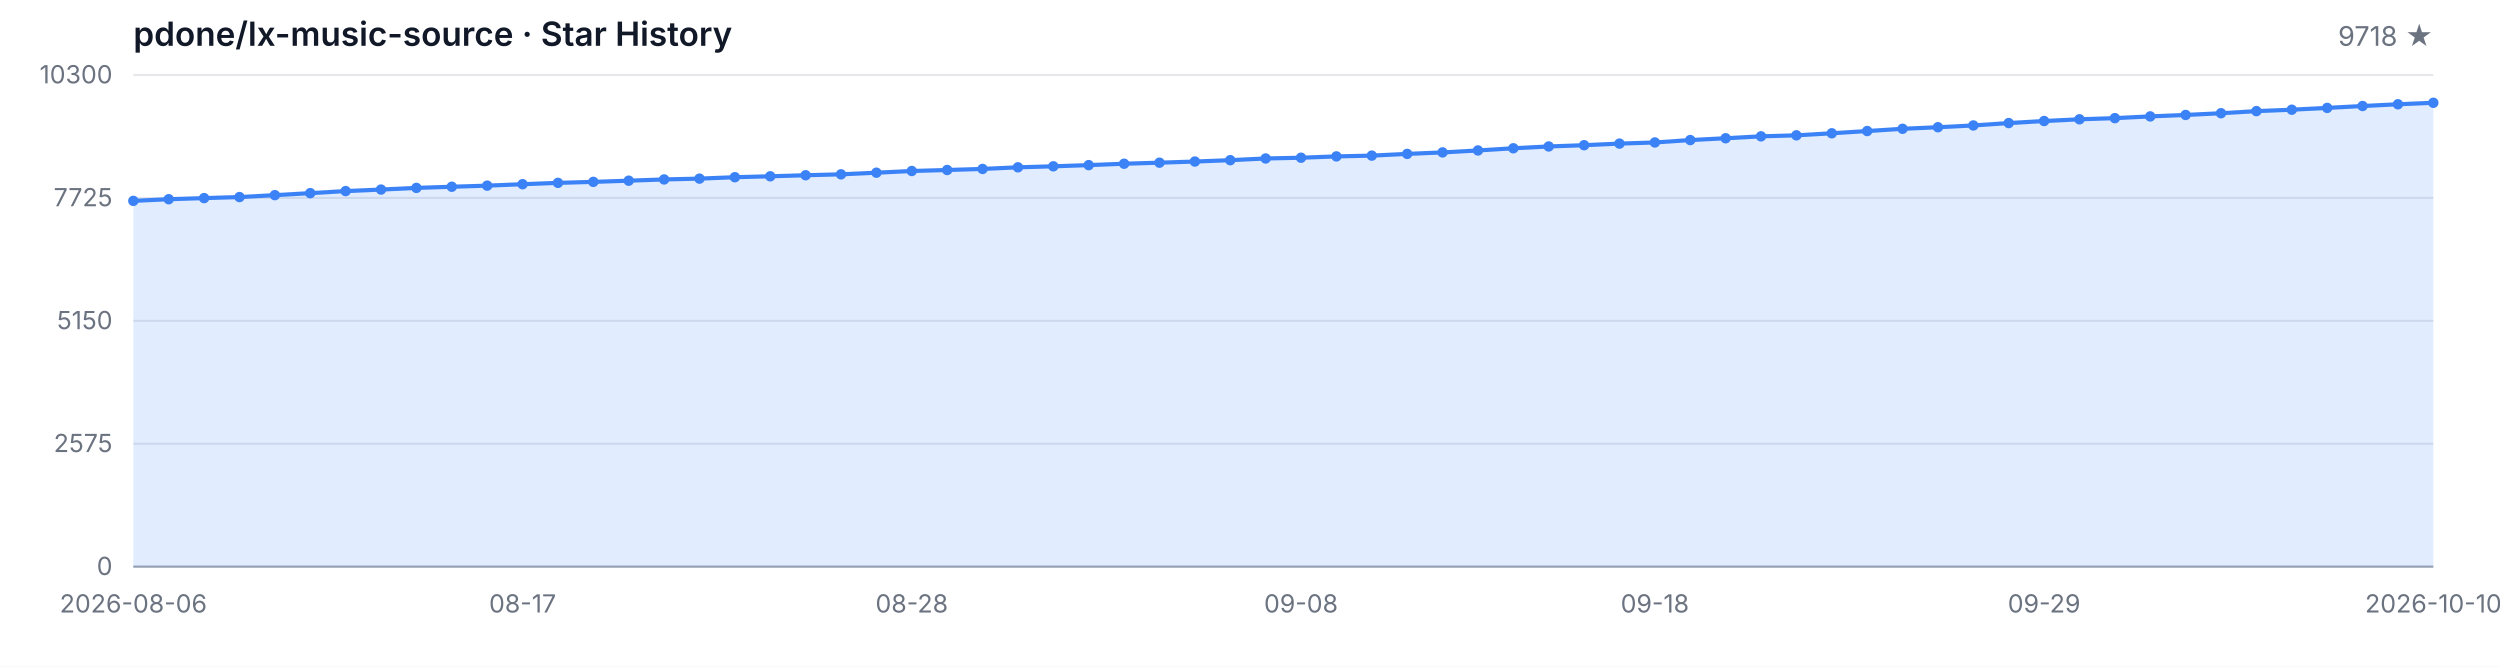
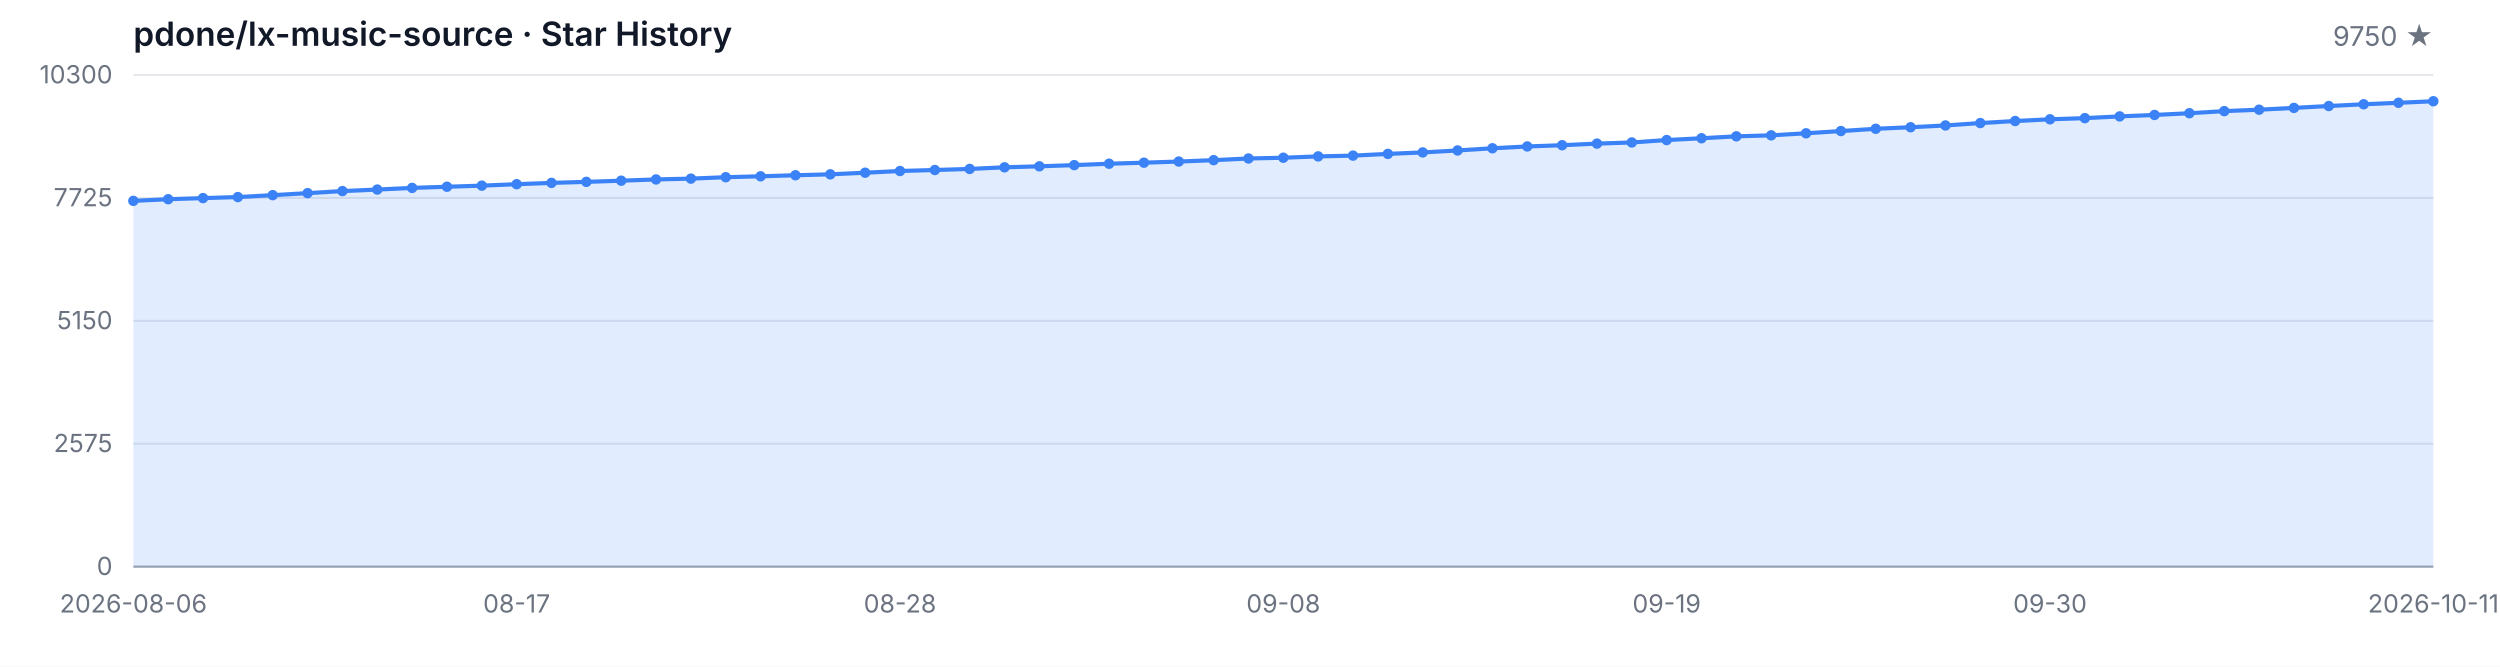
<svg xmlns="http://www.w3.org/2000/svg" width="1200" height="320" viewBox="0 0 1200 320" role="img" aria-label="Star History">
  <style>
  .bg { fill: #ffffff; }
  .grid { stroke: #e5e7eb; stroke-width: 1; }
  .axis { stroke: #9ca3af; stroke-width: 1; }
  .area { fill: rgba(59, 130, 246, 0.15); }
  .line { fill: none; stroke: #3b82f6; stroke-width: 2; stroke-linejoin: round; stroke-linecap: round; }
  .dot { fill: #3b82f6; }
  .tlabel { fill: #6b7280; font-family: -apple-system, BlinkMacSystemFont, 'Segoe UI', sans-serif; font-size: 12px; }
  .title { fill: #111827; font-family: -apple-system, BlinkMacSystemFont, 'Segoe UI', sans-serif; font-size: 16px; font-weight: 600; }
  .subtitle { fill: #6b7280; font-family: -apple-system, BlinkMacSystemFont, 'Segoe UI', sans-serif; font-size: 13px; }
  @media (prefers-color-scheme: dark) {
    .bg { fill: #0d1117; }
    .grid { stroke: #21262d; }
    .axis { stroke: #484f58; }
    .area { fill: rgba(58, 132, 255, 0.18); }
    .line { stroke: #58a6ff; }
    .dot { fill: #58a6ff; }
    .tlabel { fill: #8b949e; }
    .title { fill: #c9d1d9; }
    .subtitle { fill: #8b949e; }
  }
</style>
  <rect class="bg" width="1200" height="320" />
  <text class="title" x="64" y="22">pdone/lx-music-source · Star History</text>
-   <text class="subtitle" x="1168" y="22" text-anchor="end">9718 ★</text>
+   <text class="subtitle" x="1168" y="22" text-anchor="end">9750 ★</text>
  <line class="grid" x1="64" y1="272.00" x2="1168" y2="272.00" />
  <line class="grid" x1="64" y1="213.00" x2="1168" y2="213.00" />
  <line class="grid" x1="64" y1="154.00" x2="1168" y2="154.00" />
  <line class="grid" x1="64" y1="95.00" x2="1168" y2="95.00" />
  <line class="grid" x1="64" y1="36.00" x2="1168" y2="36.00" />
  <text class="tlabel" x="54" y="276.00" text-anchor="end">0</text>
  <text class="tlabel" x="54" y="217.00" text-anchor="end">2575</text>
  <text class="tlabel" x="54" y="158.00" text-anchor="end">5150</text>
  <text class="tlabel" x="54" y="99.00" text-anchor="end">7725</text>
  <text class="tlabel" x="54" y="40.00" text-anchor="end">10300</text>
  <line class="axis" x1="64" y1="272" x2="1168" y2="272" />
-   <path class="area" d="M 64.00 272.00 L 64.00 96.42 L 80.98 95.62 L 97.97 95.09 L 114.95 94.59 L 131.94 93.67 L 148.92 92.71 L 165.91 91.72 L 182.89 90.99 L 199.88 90.19 L 216.86 89.64 L 233.85 89.11 L 250.83 88.42 L 267.82 87.78 L 284.80 87.30 L 301.78 86.73 L 318.77 86.13 L 335.75 85.74 L 352.74 85.06 L 369.72 84.62 L 386.71 84.12 L 403.69 83.68 L 420.68 82.90 L 437.66 82.08 L 454.65 81.60 L 471.63 81.09 L 488.62 80.31 L 505.60 79.83 L 522.58 79.26 L 539.57 78.59 L 556.55 78.09 L 573.54 77.54 L 590.52 76.88 L 607.51 76.07 L 624.49 75.71 L 641.48 75.07 L 658.46 74.70 L 675.45 73.87 L 692.43 73.16 L 709.42 72.22 L 726.40 71.17 L 743.38 70.30 L 760.37 69.70 L 777.35 68.93 L 794.34 68.38 L 811.32 67.23 L 828.31 66.36 L 845.29 65.44 L 862.28 64.96 L 879.26 63.98 L 896.25 62.90 L 913.23 61.82 L 930.22 61.07 L 947.20 60.22 L 964.18 59.07 L 981.17 58.09 L 998.15 57.26 L 1015.14 56.71 L 1032.12 55.87 L 1049.11 55.18 L 1066.09 54.35 L 1083.08 53.34 L 1100.06 52.66 L 1117.05 51.79 L 1134.03 50.89 L 1151.02 50.05 L 1168.00 49.34 L 1168.00 272.00 Z" />
-   <path class="line" d="M 64.00 96.42 L 80.98 95.62 L 97.97 95.09 L 114.95 94.59 L 131.94 93.67 L 148.92 92.71 L 165.91 91.72 L 182.89 90.99 L 199.88 90.19 L 216.86 89.64 L 233.85 89.11 L 250.83 88.42 L 267.82 87.78 L 284.80 87.30 L 301.78 86.73 L 318.77 86.13 L 335.75 85.74 L 352.74 85.06 L 369.72 84.62 L 386.71 84.12 L 403.69 83.68 L 420.68 82.90 L 437.66 82.08 L 454.65 81.60 L 471.63 81.09 L 488.62 80.31 L 505.60 79.83 L 522.58 79.26 L 539.57 78.59 L 556.55 78.09 L 573.54 77.54 L 590.52 76.88 L 607.51 76.07 L 624.49 75.71 L 641.48 75.07 L 658.46 74.70 L 675.45 73.87 L 692.43 73.16 L 709.42 72.22 L 726.40 71.17 L 743.38 70.30 L 760.37 69.70 L 777.35 68.93 L 794.34 68.38 L 811.32 67.23 L 828.31 66.36 L 845.29 65.44 L 862.28 64.96 L 879.26 63.98 L 896.25 62.90 L 913.23 61.82 L 930.22 61.07 L 947.20 60.22 L 964.18 59.07 L 981.17 58.09 L 998.15 57.26 L 1015.14 56.71 L 1032.12 55.87 L 1049.11 55.18 L 1066.09 54.35 L 1083.08 53.34 L 1100.06 52.66 L 1117.05 51.79 L 1134.03 50.89 L 1151.02 50.05 L 1168.00 49.34" />
+   <path class="area" d="M 64.00 272.00 L 64.00 96.42 L 80.73 95.62 L 97.45 95.09 L 114.18 94.59 L 130.91 93.67 L 147.64 92.71 L 164.36 91.72 L 181.09 90.99 L 197.82 90.19 L 214.55 89.64 L 231.27 89.11 L 248.00 88.42 L 264.73 87.78 L 281.45 87.30 L 298.18 86.73 L 314.91 86.13 L 331.64 85.74 L 348.36 85.06 L 365.09 84.62 L 381.82 84.12 L 398.55 83.68 L 415.27 82.90 L 432.00 82.08 L 448.73 81.60 L 465.45 81.09 L 482.18 80.31 L 498.91 79.83 L 515.64 79.26 L 532.36 78.59 L 549.09 78.09 L 565.82 77.54 L 582.55 76.88 L 599.27 76.07 L 616.00 75.71 L 632.73 75.07 L 649.45 74.70 L 666.18 73.87 L 682.91 73.16 L 699.64 72.22 L 716.36 71.17 L 733.09 70.30 L 749.82 69.70 L 766.55 68.93 L 783.27 68.38 L 800.00 67.23 L 816.73 66.36 L 833.45 65.44 L 850.18 64.96 L 866.91 63.98 L 883.64 62.90 L 900.36 61.82 L 917.09 61.07 L 933.82 60.22 L 950.55 59.07 L 967.27 58.09 L 984.00 57.26 L 1000.73 56.71 L 1017.45 55.87 L 1034.18 55.18 L 1050.91 54.35 L 1067.64 53.34 L 1084.36 52.66 L 1101.09 51.79 L 1117.82 50.89 L 1134.55 50.05 L 1151.27 49.34 L 1168.00 48.60 L 1168.00 272.00 Z" />
+   <path class="line" d="M 64.00 96.42 L 80.73 95.62 L 97.45 95.09 L 114.18 94.59 L 130.91 93.67 L 147.64 92.71 L 164.36 91.72 L 181.09 90.99 L 197.82 90.19 L 214.55 89.64 L 231.27 89.11 L 248.00 88.42 L 264.73 87.78 L 281.45 87.30 L 298.18 86.73 L 314.91 86.13 L 331.64 85.74 L 348.36 85.06 L 365.09 84.62 L 381.82 84.12 L 398.55 83.68 L 415.27 82.90 L 432.00 82.08 L 448.73 81.60 L 465.45 81.09 L 482.18 80.31 L 498.91 79.83 L 515.64 79.26 L 532.36 78.59 L 549.09 78.09 L 565.82 77.54 L 582.55 76.88 L 599.27 76.07 L 616.00 75.71 L 632.73 75.07 L 649.45 74.70 L 666.18 73.87 L 682.91 73.16 L 699.64 72.22 L 716.36 71.17 L 733.09 70.30 L 749.82 69.70 L 766.55 68.93 L 783.27 68.38 L 800.00 67.23 L 816.73 66.36 L 833.45 65.44 L 850.18 64.96 L 866.91 63.98 L 883.64 62.90 L 900.36 61.82 L 917.09 61.07 L 933.82 60.22 L 950.55 59.07 L 967.27 58.09 L 984.00 57.26 L 1000.73 56.71 L 1017.45 55.87 L 1034.18 55.18 L 1050.91 54.35 L 1067.64 53.34 L 1084.36 52.66 L 1101.09 51.79 L 1117.82 50.89 L 1134.55 50.05 L 1151.27 49.34 L 1168.00 48.60" />
  <circle class="dot" cx="64.00" cy="96.42" r="2.5" />
-   <circle class="dot" cx="80.98" cy="95.62" r="2.5" />
-   <circle class="dot" cx="97.97" cy="95.09" r="2.5" />
-   <circle class="dot" cx="114.95" cy="94.59" r="2.5" />
-   <circle class="dot" cx="131.94" cy="93.67" r="2.5" />
-   <circle class="dot" cx="148.92" cy="92.71" r="2.5" />
-   <circle class="dot" cx="165.91" cy="91.72" r="2.5" />
-   <circle class="dot" cx="182.89" cy="90.99" r="2.5" />
-   <circle class="dot" cx="199.88" cy="90.19" r="2.5" />
-   <circle class="dot" cx="216.86" cy="89.64" r="2.5" />
-   <circle class="dot" cx="233.85" cy="89.11" r="2.5" />
-   <circle class="dot" cx="250.83" cy="88.42" r="2.5" />
-   <circle class="dot" cx="267.82" cy="87.78" r="2.5" />
-   <circle class="dot" cx="284.80" cy="87.30" r="2.5" />
-   <circle class="dot" cx="301.78" cy="86.73" r="2.5" />
-   <circle class="dot" cx="318.77" cy="86.13" r="2.5" />
-   <circle class="dot" cx="335.75" cy="85.74" r="2.5" />
-   <circle class="dot" cx="352.74" cy="85.06" r="2.5" />
-   <circle class="dot" cx="369.72" cy="84.62" r="2.5" />
-   <circle class="dot" cx="386.71" cy="84.12" r="2.5" />
-   <circle class="dot" cx="403.69" cy="83.68" r="2.5" />
-   <circle class="dot" cx="420.68" cy="82.90" r="2.5" />
-   <circle class="dot" cx="437.66" cy="82.08" r="2.5" />
-   <circle class="dot" cx="454.65" cy="81.60" r="2.5" />
-   <circle class="dot" cx="471.63" cy="81.09" r="2.5" />
-   <circle class="dot" cx="488.62" cy="80.31" r="2.5" />
-   <circle class="dot" cx="505.60" cy="79.83" r="2.5" />
-   <circle class="dot" cx="522.58" cy="79.26" r="2.5" />
-   <circle class="dot" cx="539.57" cy="78.59" r="2.5" />
-   <circle class="dot" cx="556.55" cy="78.09" r="2.5" />
-   <circle class="dot" cx="573.54" cy="77.54" r="2.5" />
-   <circle class="dot" cx="590.52" cy="76.88" r="2.5" />
-   <circle class="dot" cx="607.51" cy="76.07" r="2.5" />
-   <circle class="dot" cx="624.49" cy="75.71" r="2.5" />
-   <circle class="dot" cx="641.48" cy="75.07" r="2.5" />
-   <circle class="dot" cx="658.46" cy="74.70" r="2.5" />
-   <circle class="dot" cx="675.45" cy="73.87" r="2.5" />
-   <circle class="dot" cx="692.43" cy="73.16" r="2.5" />
-   <circle class="dot" cx="709.42" cy="72.22" r="2.5" />
-   <circle class="dot" cx="726.40" cy="71.17" r="2.5" />
-   <circle class="dot" cx="743.38" cy="70.30" r="2.5" />
-   <circle class="dot" cx="760.37" cy="69.70" r="2.5" />
-   <circle class="dot" cx="777.35" cy="68.93" r="2.5" />
-   <circle class="dot" cx="794.34" cy="68.38" r="2.5" />
-   <circle class="dot" cx="811.32" cy="67.23" r="2.5" />
-   <circle class="dot" cx="828.31" cy="66.36" r="2.5" />
-   <circle class="dot" cx="845.29" cy="65.44" r="2.5" />
-   <circle class="dot" cx="862.28" cy="64.96" r="2.5" />
-   <circle class="dot" cx="879.26" cy="63.98" r="2.5" />
-   <circle class="dot" cx="896.25" cy="62.90" r="2.5" />
-   <circle class="dot" cx="913.23" cy="61.82" r="2.5" />
-   <circle class="dot" cx="930.22" cy="61.07" r="2.5" />
-   <circle class="dot" cx="947.20" cy="60.22" r="2.5" />
-   <circle class="dot" cx="964.18" cy="59.07" r="2.5" />
-   <circle class="dot" cx="981.17" cy="58.09" r="2.5" />
-   <circle class="dot" cx="998.15" cy="57.26" r="2.5" />
-   <circle class="dot" cx="1015.14" cy="56.71" r="2.5" />
-   <circle class="dot" cx="1032.12" cy="55.87" r="2.5" />
-   <circle class="dot" cx="1049.11" cy="55.18" r="2.5" />
-   <circle class="dot" cx="1066.09" cy="54.35" r="2.5" />
-   <circle class="dot" cx="1083.08" cy="53.34" r="2.5" />
-   <circle class="dot" cx="1100.06" cy="52.66" r="2.5" />
-   <circle class="dot" cx="1117.05" cy="51.79" r="2.5" />
-   <circle class="dot" cx="1134.03" cy="50.89" r="2.5" />
-   <circle class="dot" cx="1151.02" cy="50.05" r="2.5" />
-   <circle class="dot" cx="1168.00" cy="49.34" r="2.5" />
+   <circle class="dot" cx="80.73" cy="95.62" r="2.5" />
+   <circle class="dot" cx="97.45" cy="95.09" r="2.5" />
+   <circle class="dot" cx="114.18" cy="94.59" r="2.5" />
+   <circle class="dot" cx="130.91" cy="93.67" r="2.5" />
+   <circle class="dot" cx="147.64" cy="92.71" r="2.5" />
+   <circle class="dot" cx="164.36" cy="91.72" r="2.5" />
+   <circle class="dot" cx="181.09" cy="90.99" r="2.5" />
+   <circle class="dot" cx="197.82" cy="90.19" r="2.5" />
+   <circle class="dot" cx="214.55" cy="89.64" r="2.5" />
+   <circle class="dot" cx="231.27" cy="89.11" r="2.5" />
+   <circle class="dot" cx="248.00" cy="88.42" r="2.5" />
+   <circle class="dot" cx="264.73" cy="87.78" r="2.5" />
+   <circle class="dot" cx="281.45" cy="87.30" r="2.5" />
+   <circle class="dot" cx="298.18" cy="86.73" r="2.5" />
+   <circle class="dot" cx="314.91" cy="86.13" r="2.5" />
+   <circle class="dot" cx="331.64" cy="85.74" r="2.5" />
+   <circle class="dot" cx="348.36" cy="85.06" r="2.5" />
+   <circle class="dot" cx="365.09" cy="84.62" r="2.5" />
+   <circle class="dot" cx="381.82" cy="84.12" r="2.5" />
+   <circle class="dot" cx="398.55" cy="83.68" r="2.5" />
+   <circle class="dot" cx="415.27" cy="82.90" r="2.5" />
+   <circle class="dot" cx="432.00" cy="82.08" r="2.5" />
+   <circle class="dot" cx="448.73" cy="81.60" r="2.5" />
+   <circle class="dot" cx="465.45" cy="81.09" r="2.5" />
+   <circle class="dot" cx="482.18" cy="80.31" r="2.5" />
+   <circle class="dot" cx="498.91" cy="79.83" r="2.5" />
+   <circle class="dot" cx="515.64" cy="79.26" r="2.5" />
+   <circle class="dot" cx="532.36" cy="78.59" r="2.5" />
+   <circle class="dot" cx="549.09" cy="78.09" r="2.5" />
+   <circle class="dot" cx="565.82" cy="77.54" r="2.5" />
+   <circle class="dot" cx="582.55" cy="76.88" r="2.5" />
+   <circle class="dot" cx="599.27" cy="76.07" r="2.5" />
+   <circle class="dot" cx="616.00" cy="75.71" r="2.5" />
+   <circle class="dot" cx="632.73" cy="75.07" r="2.5" />
+   <circle class="dot" cx="649.45" cy="74.70" r="2.5" />
+   <circle class="dot" cx="666.18" cy="73.87" r="2.5" />
+   <circle class="dot" cx="682.91" cy="73.16" r="2.5" />
+   <circle class="dot" cx="699.64" cy="72.22" r="2.5" />
+   <circle class="dot" cx="716.36" cy="71.17" r="2.5" />
+   <circle class="dot" cx="733.09" cy="70.30" r="2.5" />
+   <circle class="dot" cx="749.82" cy="69.70" r="2.5" />
+   <circle class="dot" cx="766.55" cy="68.93" r="2.5" />
+   <circle class="dot" cx="783.27" cy="68.38" r="2.5" />
+   <circle class="dot" cx="800.00" cy="67.23" r="2.5" />
+   <circle class="dot" cx="816.73" cy="66.36" r="2.5" />
+   <circle class="dot" cx="833.45" cy="65.44" r="2.5" />
+   <circle class="dot" cx="850.18" cy="64.96" r="2.5" />
+   <circle class="dot" cx="866.91" cy="63.98" r="2.5" />
+   <circle class="dot" cx="883.64" cy="62.90" r="2.5" />
+   <circle class="dot" cx="900.36" cy="61.82" r="2.5" />
+   <circle class="dot" cx="917.09" cy="61.07" r="2.5" />
+   <circle class="dot" cx="933.82" cy="60.22" r="2.5" />
+   <circle class="dot" cx="950.55" cy="59.07" r="2.5" />
+   <circle class="dot" cx="967.27" cy="58.09" r="2.5" />
+   <circle class="dot" cx="984.00" cy="57.26" r="2.5" />
+   <circle class="dot" cx="1000.73" cy="56.71" r="2.5" />
+   <circle class="dot" cx="1017.45" cy="55.87" r="2.5" />
+   <circle class="dot" cx="1034.18" cy="55.18" r="2.5" />
+   <circle class="dot" cx="1050.91" cy="54.35" r="2.5" />
+   <circle class="dot" cx="1067.64" cy="53.34" r="2.5" />
+   <circle class="dot" cx="1084.36" cy="52.66" r="2.5" />
+   <circle class="dot" cx="1101.09" cy="51.79" r="2.5" />
+   <circle class="dot" cx="1117.82" cy="50.89" r="2.5" />
+   <circle class="dot" cx="1134.55" cy="50.05" r="2.5" />
+   <circle class="dot" cx="1151.27" cy="49.34" r="2.5" />
+   <circle class="dot" cx="1168.00" cy="48.60" r="2.5" />
  <text class="tlabel" x="64.00" y="294" text-anchor="middle">2026-08-06</text>
-   <text class="tlabel" x="250.83" y="294" text-anchor="middle">08-17</text>
-   <text class="tlabel" x="437.66" y="294" text-anchor="middle">08-28</text>
-   <text class="tlabel" x="624.49" y="294" text-anchor="middle">09-08</text>
-   <text class="tlabel" x="794.34" y="294" text-anchor="middle">09-18</text>
-   <text class="tlabel" x="981.17" y="294" text-anchor="middle">09-29</text>
-   <text class="tlabel" x="1168.00" y="294" text-anchor="middle">2026-10-10</text>
+   <text class="tlabel" x="248.00" y="294" text-anchor="middle">08-17</text>
+   <text class="tlabel" x="432.00" y="294" text-anchor="middle">08-28</text>
+   <text class="tlabel" x="616.00" y="294" text-anchor="middle">09-08</text>
+   <text class="tlabel" x="800.00" y="294" text-anchor="middle">09-19</text>
+   <text class="tlabel" x="984.00" y="294" text-anchor="middle">09-30</text>
+   <text class="tlabel" x="1168.00" y="294" text-anchor="middle">2026-10-11</text>
</svg>
